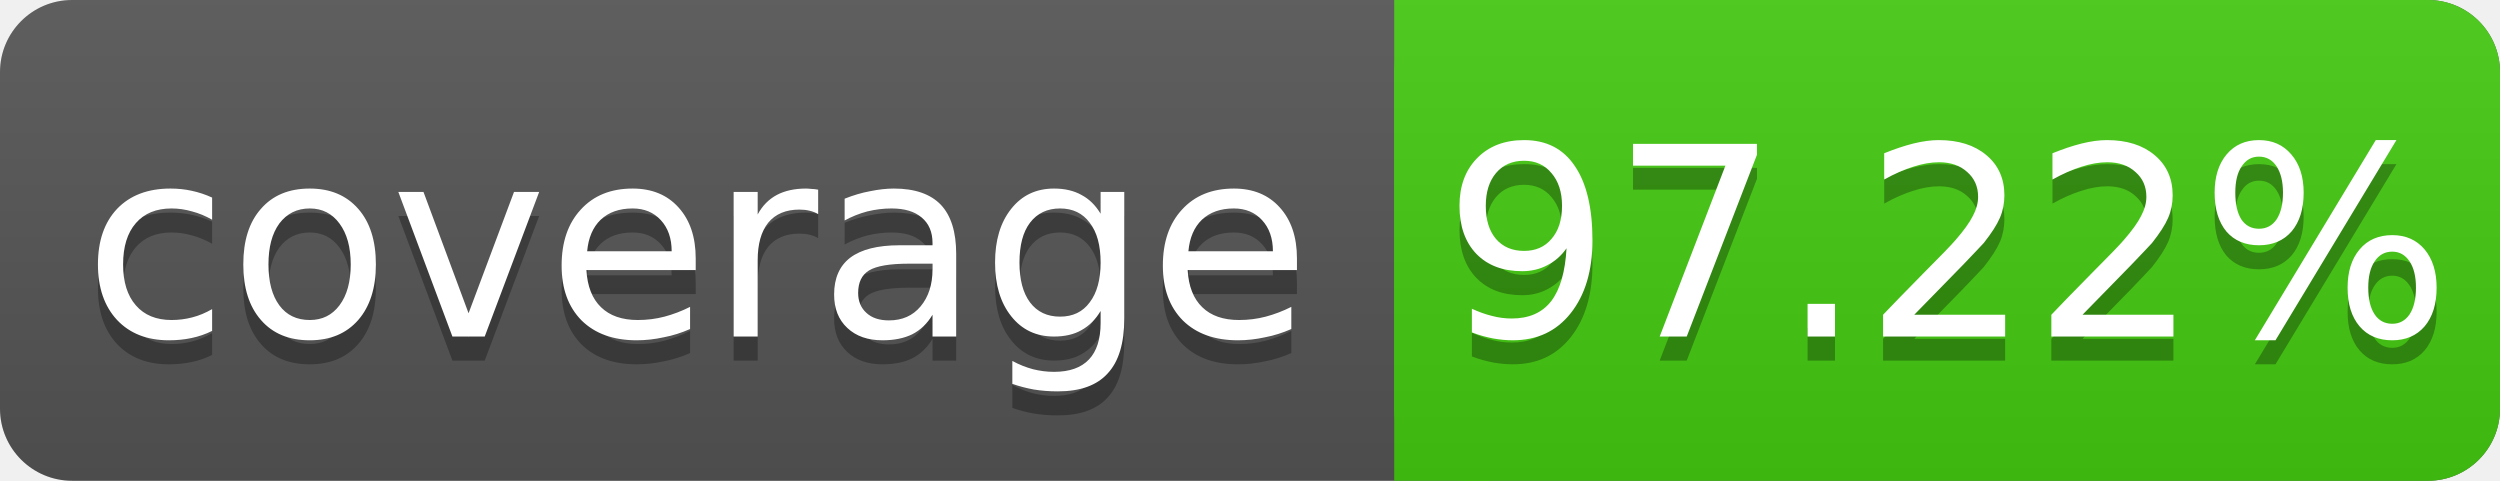
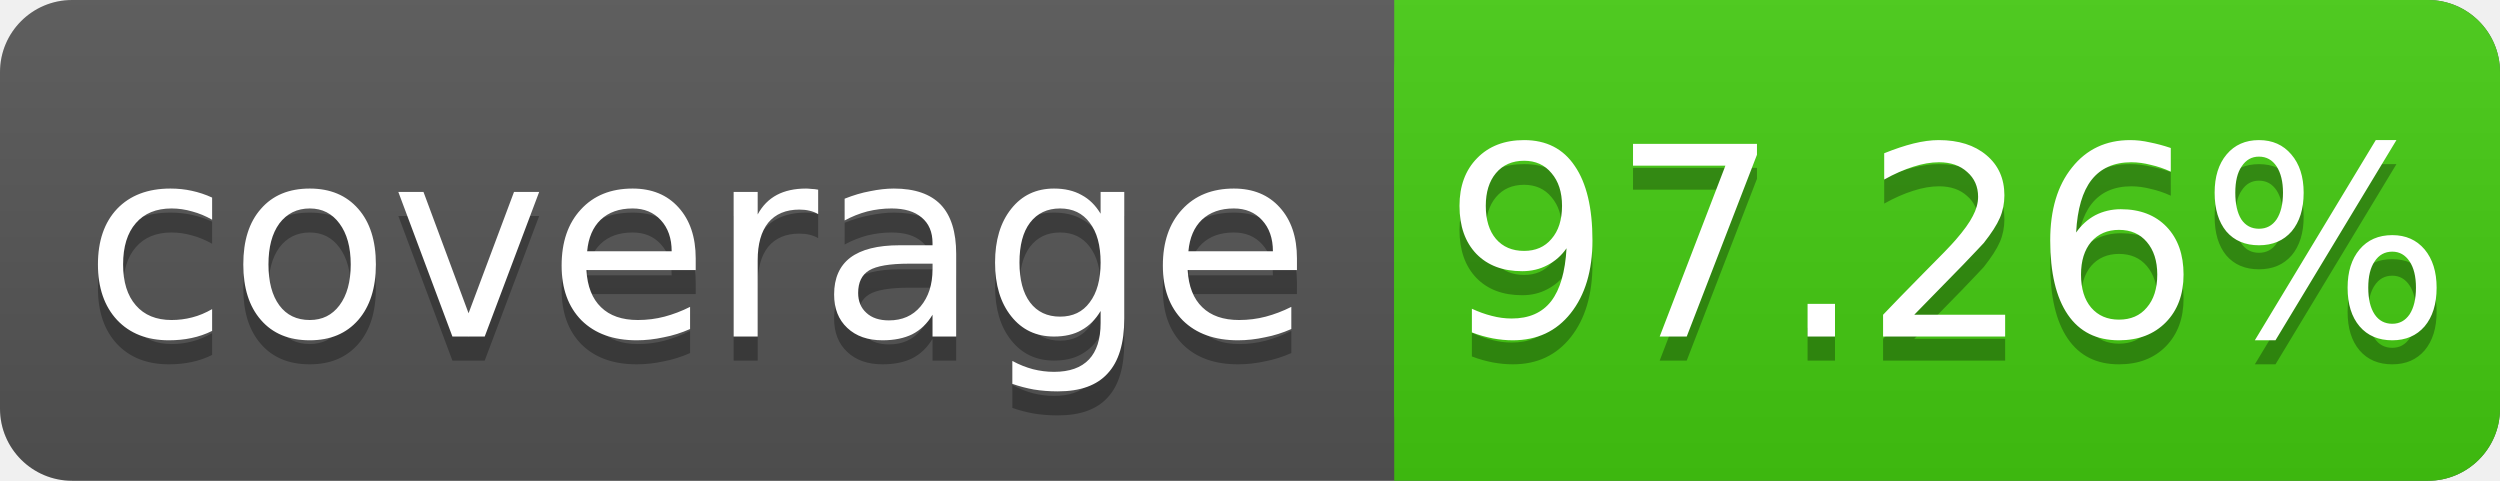
<svg xmlns="http://www.w3.org/2000/svg" width="104" height="20">
  <linearGradient id="s" x2="0" y2="100%">
    <stop offset="0" stop-color="#bbb" stop-opacity=".1" />
    <stop offset="1" stop-opacity=".1" />
  </linearGradient>
  <rect rx="3" width="104" height="20" fill="#555" />
  <rect rx="3" x="58" width="46" height="20" fill="#4c1" />
  <rect x="58" width="4" height="20" fill="#4c1" />
  <rect rx="3" width="104" height="20" fill="url(#s)" />
  <g fill="#fff" text-anchor="middle" font-family="DejaVu Sans,Verdana,Geneva,sans-serif" font-size="11">
    <text x="29" y="15" fill="#010101" fill-opacity=".3">coverage</text>
    <text x="29" y="14">coverage</text>
-     <text x="81" y="15" fill="#010101" fill-opacity=".3">97.22%</text>
-     <text x="81" y="14">97.22%</text>
+     <text x="81" y="15" fill="#010101" fill-opacity=".3">97.26%</text>
+     <text x="81" y="14">97.26%</text>
  </g>
</svg>
